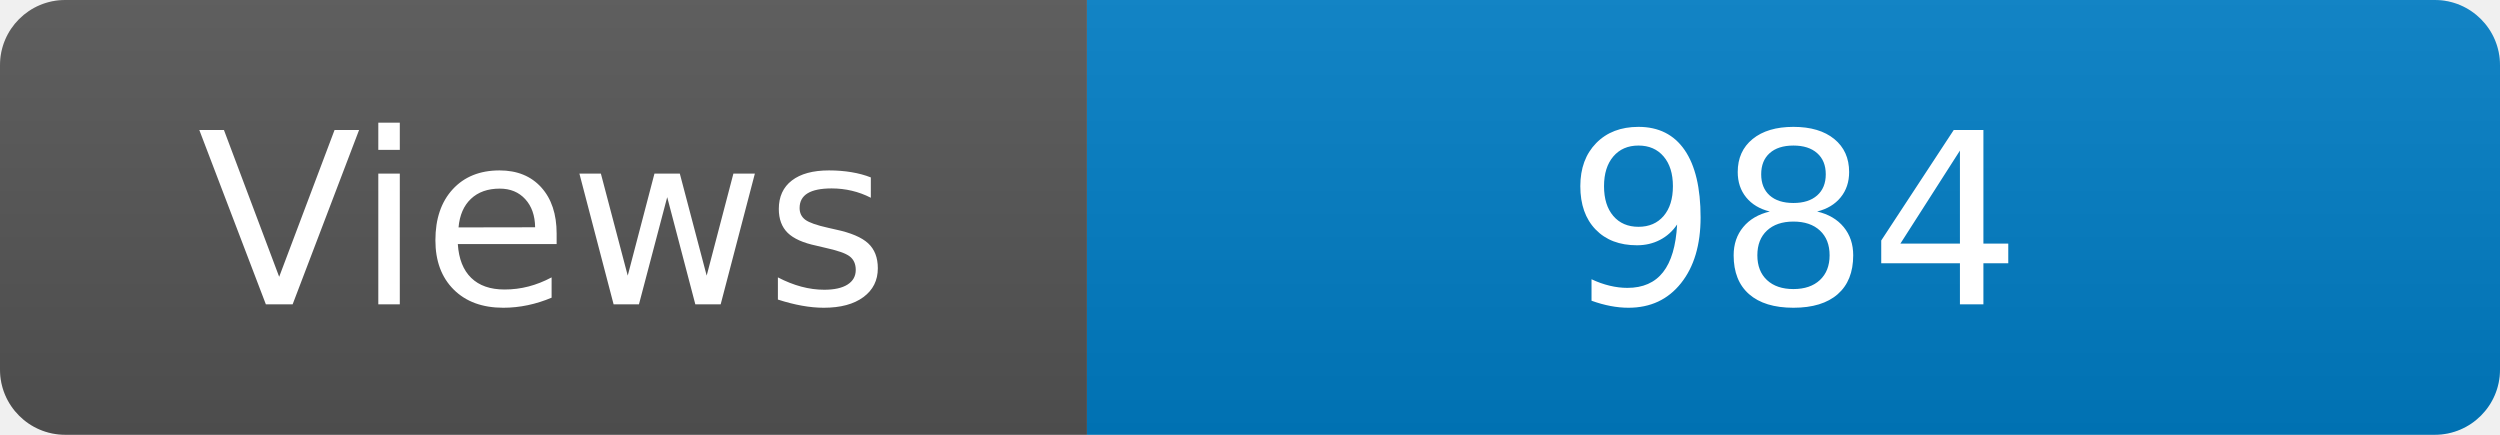
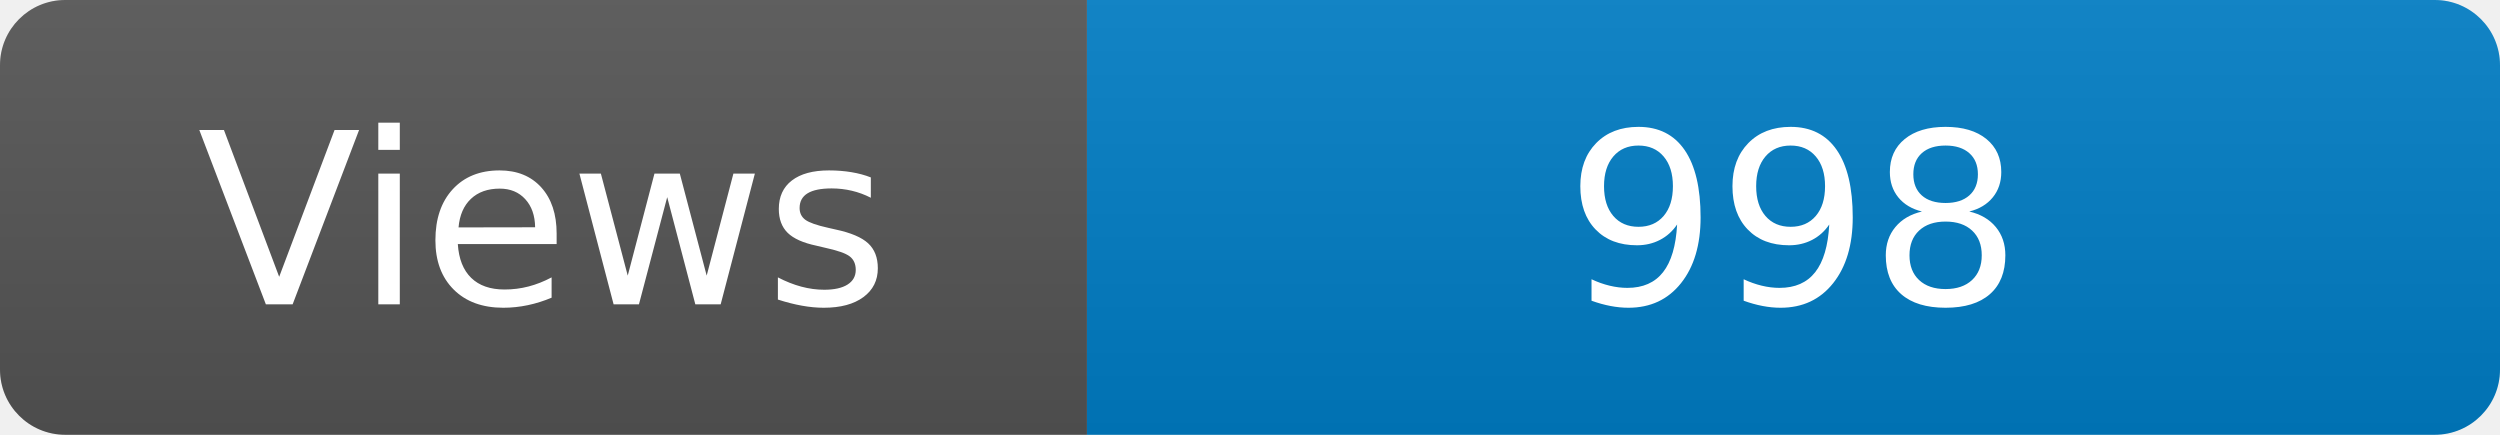
<svg xmlns="http://www.w3.org/2000/svg" width="115" height="20" role="img" aria-label="Maintained?: yes">
  <linearGradient id="s" x2="0" y2="100%">
    <stop offset="0" stop-color="#bbb" stop-opacity=".1" />
    <stop offset="1" stop-opacity=".1" />
  </linearGradient>
  <clipPath id="r">
    <rect width="115" height="20" rx="3" fill="#fff" />
  </clipPath>
  <g clip-path="url(#r)">
    <rect width="50" height="20" fill="#555" />
    <rect x="50" width="160" height="20" fill="#007ec6" />
    <rect width="115" height="20" fill="url(#s)" />
  </g>
  <g fill="#fff" text-anchor="middle" font-family="Verdana,Geneva,DejaVu Sans,sans-serif" font-size="110">
    <text x="250" y="140" transform="scale(.1)" fill="#fff">Views</text>
-     <text x="825" y="140" transform="scale(.1)" fill="#fff">984</text>
+     <text x="825" y="140" transform="scale(.1)" fill="#fff">998</text>
  </g>
</svg>
